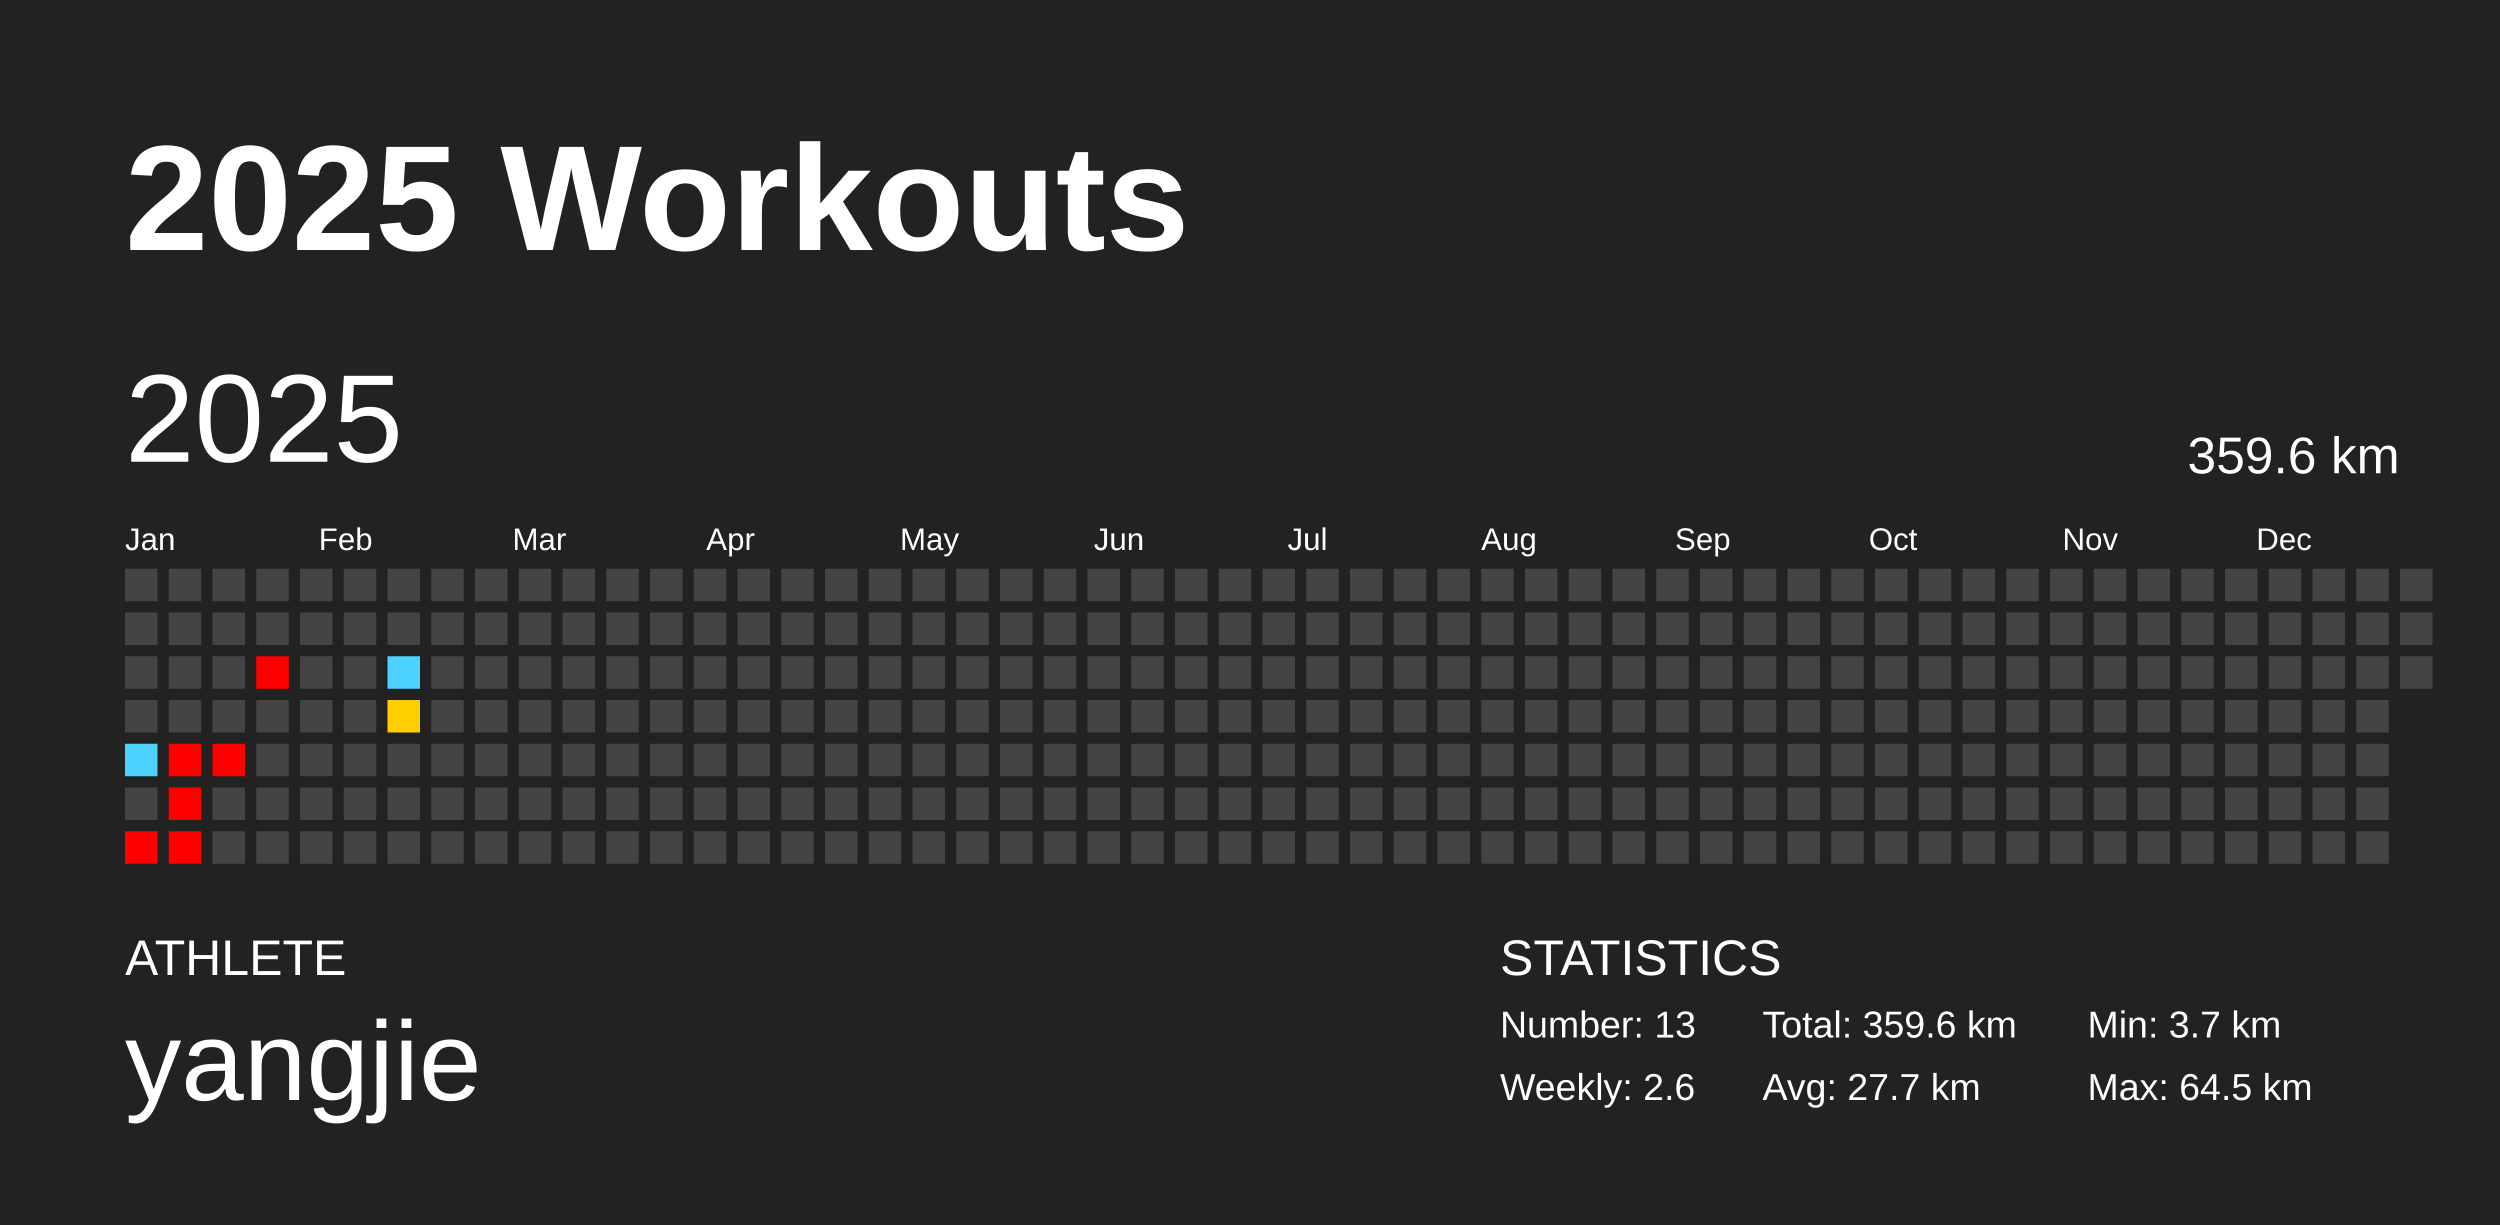
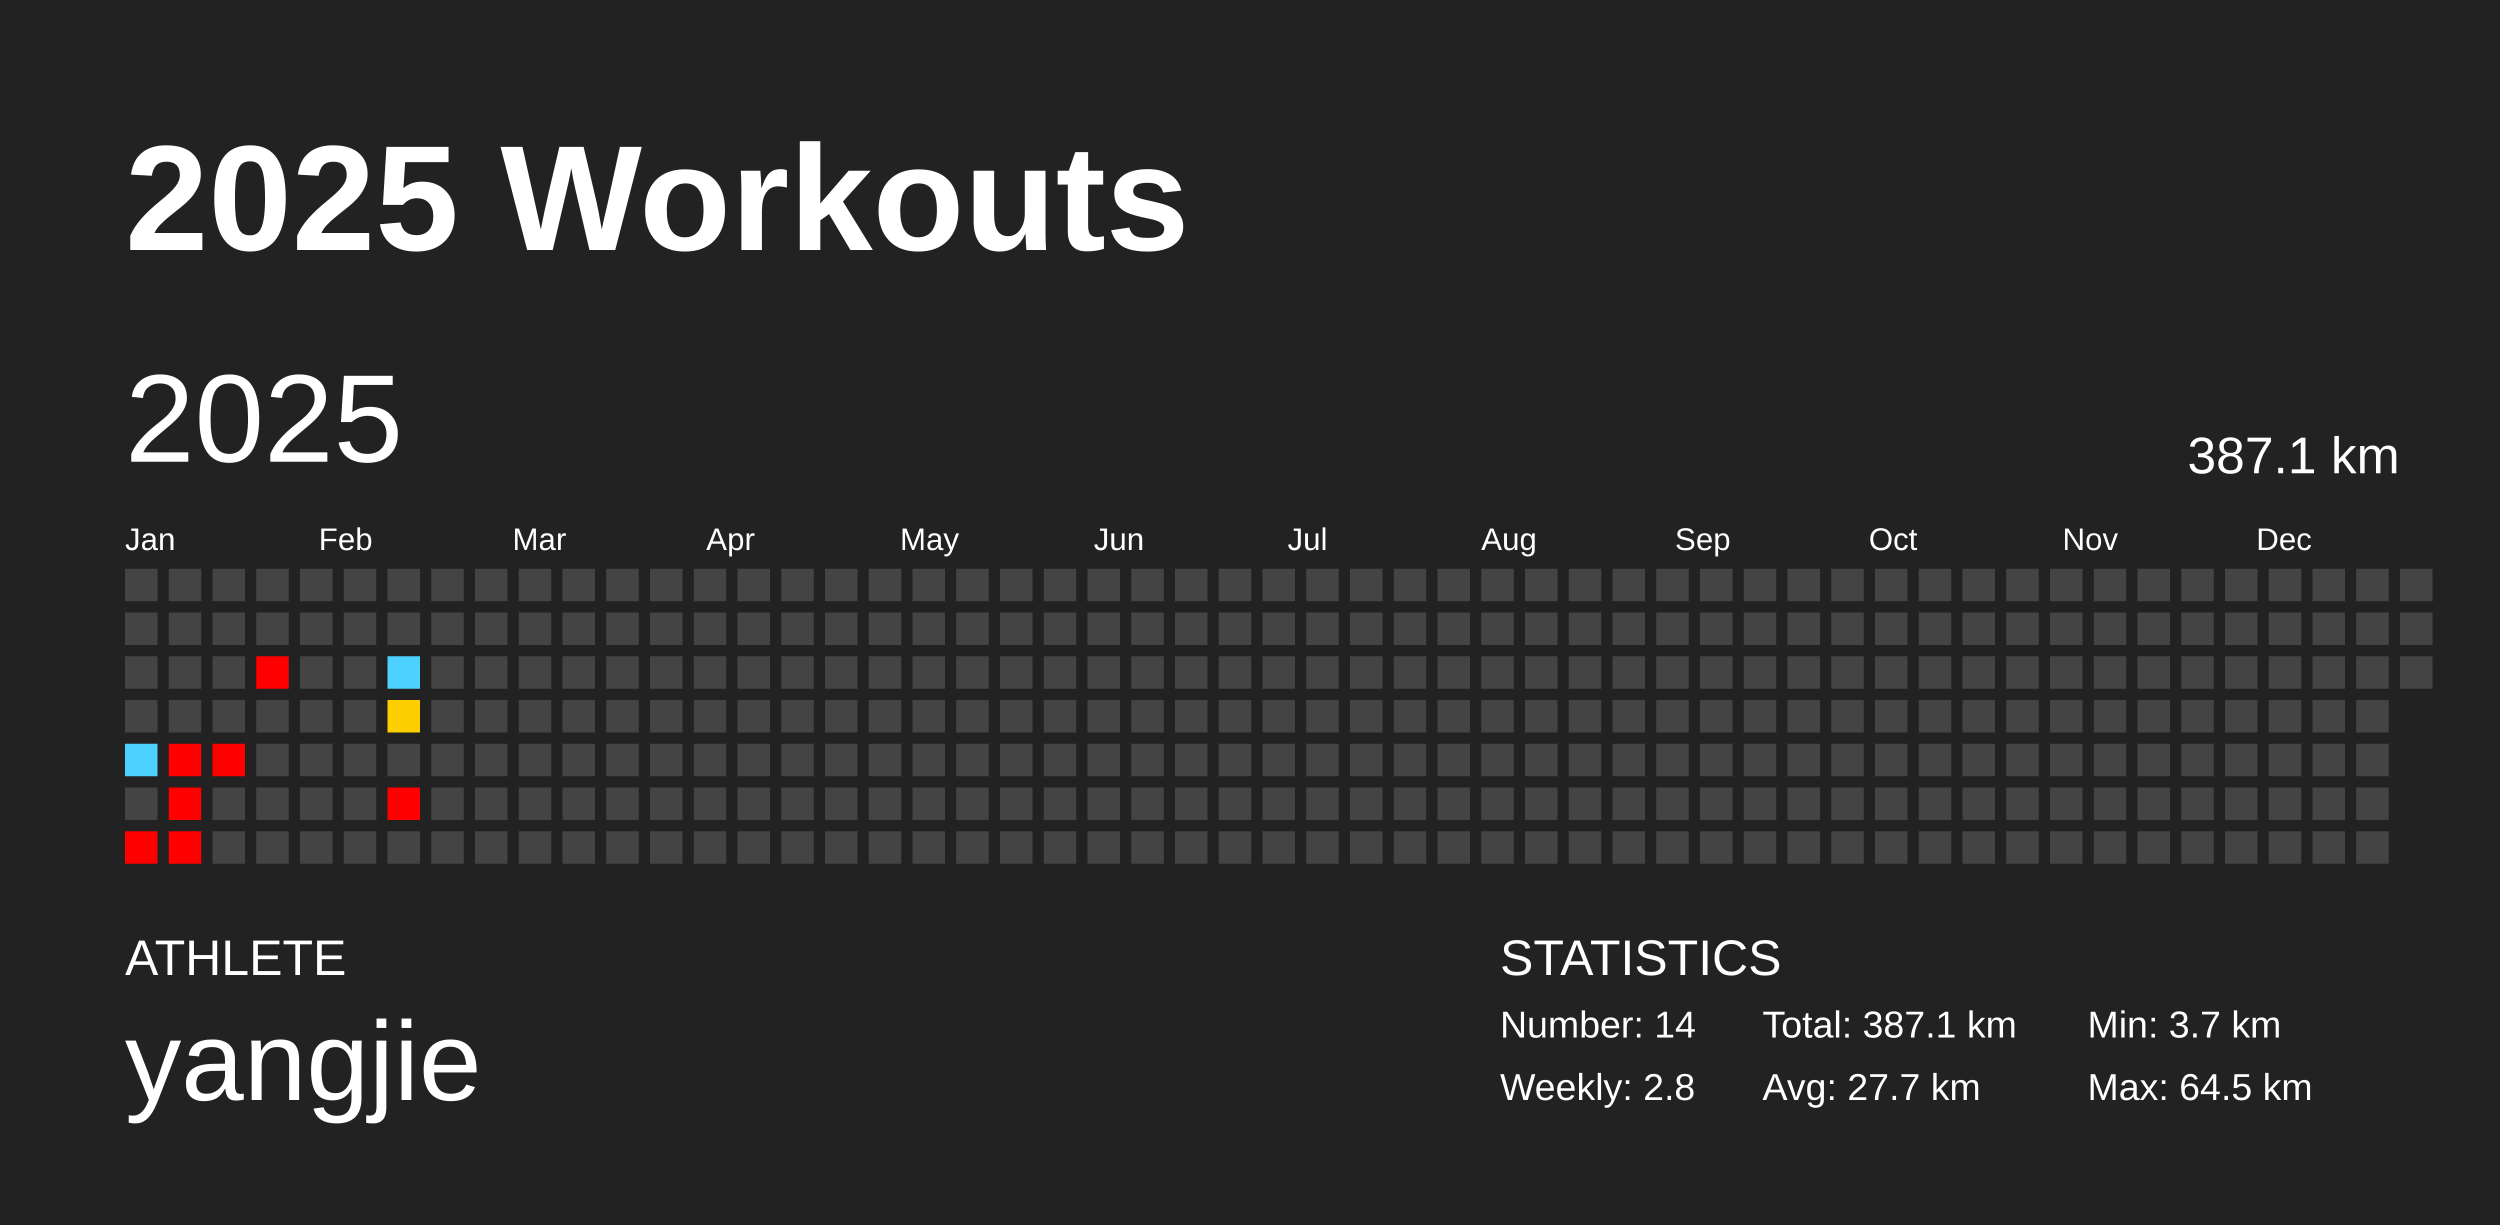
<svg xmlns="http://www.w3.org/2000/svg" baseProfile="full" height="98mm" version="1.1" viewBox="0,0,200,98" width="200mm">
  <defs />
  <rect fill="#222222" height="98" width="200" x="0" y="0" />
  <text fill="#FFFFFF" style="font-size:12px; font-family:Arial; font-weight:bold;" x="10" y="20">2025 Workouts</text>
  <text fill="#FFFFFF" style="font-size:4px; font-family:Arial" x="10" y="78">ATHLETE</text>
  <text fill="#FFFFFF" style="font-size:9px; font-family:Arial" x="10" y="88">yangjie</text>
  <text fill="#FFFFFF" style="font-size:4px; font-family:Arial" x="120" y="78">STATISTICS</text>
-   <text fill="#FFFFFF" style="font-size:3px; font-family:Arial" x="120" y="83">Number: 13</text>
-   <text fill="#FFFFFF" style="font-size:3px; font-family:Arial" x="120" y="88">Weekly: 2.6</text>
-   <text fill="#FFFFFF" style="font-size:3px; font-family:Arial" x="141" y="83">Total: 359.6 km</text>
+   <text fill="#FFFFFF" style="font-size:3px; font-family:Arial" x="120" y="83">Number: 14</text>
+   <text fill="#FFFFFF" style="font-size:3px; font-family:Arial" x="120" y="88">Weekly: 2.8</text>
+   <text fill="#FFFFFF" style="font-size:3px; font-family:Arial" x="141" y="83">Total: 387.1 km</text>
  <text fill="#FFFFFF" style="font-size:3px; font-family:Arial" x="141" y="88">Avg: 27.7 km</text>
  <text fill="#FFFFFF" style="font-size:3px; font-family:Arial" x="167" y="83">Min: 3.7 km</text>
  <text fill="#FFFFFF" style="font-size:3px; font-family:Arial" x="167" y="88">Max: 64.5 km</text>
  <text dominant-baseline="hanging" fill="#FFFFFF" style="font-size:10.0px; font-family:Arial;" x="10" y="30">2025</text>
-   <text dominant-baseline="hanging" fill="#FFFFFF" style="font-size:4.125px; font-family:Arial;" x="175" y="35">359.6 km</text>
+   <text dominant-baseline="hanging" fill="#FFFFFF" style="font-size:4.125px; font-family:Arial;" x="175" y="35">387.1 km</text>
  <text fill="#FFFFFF" style="font-size:2.5px; font-family:Arial" x="10.0" y="44">Jan</text>
  <text fill="#FFFFFF" style="font-size:2.5px; font-family:Arial" x="25.5" y="44">Feb</text>
  <text fill="#FFFFFF" style="font-size:2.5px; font-family:Arial" x="41.0" y="44">Mar</text>
  <text fill="#FFFFFF" style="font-size:2.5px; font-family:Arial" x="56.5" y="44">Apr</text>
  <text fill="#FFFFFF" style="font-size:2.5px; font-family:Arial" x="72.0" y="44">May</text>
  <text fill="#FFFFFF" style="font-size:2.5px; font-family:Arial" x="87.5" y="44">Jun</text>
  <text fill="#FFFFFF" style="font-size:2.5px; font-family:Arial" x="103.0" y="44">Jul</text>
  <text fill="#FFFFFF" style="font-size:2.5px; font-family:Arial" x="118.5" y="44">Aug</text>
  <text fill="#FFFFFF" style="font-size:2.5px; font-family:Arial" x="134.0" y="44">Sep</text>
  <text fill="#FFFFFF" style="font-size:2.5px; font-family:Arial" x="149.5" y="44">Oct</text>
  <text fill="#FFFFFF" style="font-size:2.5px; font-family:Arial" x="165.0" y="44">Nov</text>
  <text fill="#FFFFFF" style="font-size:2.5px; font-family:Arial" x="180.5" y="44">Dec</text>
  <rect fill="#444444" height="2.6" width="2.6" x="10.0" y="45.5" />
  <rect fill="#444444" height="2.6" width="2.6" x="10.0" y="49.0" />
  <rect fill="#444444" height="2.6" width="2.6" x="10.0" y="52.5" />
  <rect fill="#444444" height="2.6" width="2.6" x="10.0" y="56.0" />
  <rect fill="#4dd2ff" height="2.6" width="2.6" x="10.0" y="59.5" />
  <rect fill="#444444" height="2.6" width="2.6" x="10.0" y="63.0" />
  <rect fill="red" height="2.6" width="2.6" x="10.0" y="66.5" />
  <rect fill="#444444" height="2.6" width="2.6" x="13.5" y="45.5" />
  <rect fill="#444444" height="2.6" width="2.6" x="13.5" y="49.0" />
  <rect fill="#444444" height="2.6" width="2.6" x="13.5" y="52.5" />
  <rect fill="#444444" height="2.6" width="2.6" x="13.5" y="56.0" />
  <rect fill="red" height="2.6" width="2.6" x="13.5" y="59.5" />
  <rect fill="red" height="2.6" width="2.6" x="13.5" y="63.0" />
  <rect fill="red" height="2.6" width="2.6" x="13.5" y="66.5" />
  <rect fill="#444444" height="2.6" width="2.6" x="17.0" y="45.5" />
  <rect fill="#444444" height="2.6" width="2.6" x="17.0" y="49.0" />
  <rect fill="#444444" height="2.6" width="2.6" x="17.0" y="52.5" />
  <rect fill="#444444" height="2.6" width="2.6" x="17.0" y="56.0" />
  <rect fill="red" height="2.6" width="2.6" x="17.0" y="59.5" />
  <rect fill="#444444" height="2.6" width="2.6" x="17.0" y="63.0" />
  <rect fill="#444444" height="2.6" width="2.6" x="17.0" y="66.5" />
  <rect fill="#444444" height="2.6" width="2.6" x="20.5" y="45.5" />
  <rect fill="#444444" height="2.6" width="2.6" x="20.5" y="49.0" />
  <rect fill="red" height="2.6" width="2.6" x="20.5" y="52.5" />
  <rect fill="#444444" height="2.6" width="2.6" x="20.5" y="56.0" />
  <rect fill="#444444" height="2.6" width="2.6" x="20.5" y="59.5" />
  <rect fill="#444444" height="2.6" width="2.6" x="20.5" y="63.0" />
  <rect fill="#444444" height="2.6" width="2.6" x="20.5" y="66.5" />
  <rect fill="#444444" height="2.6" width="2.6" x="24.0" y="45.5" />
  <rect fill="#444444" height="2.6" width="2.6" x="24.0" y="49.0" />
  <rect fill="#444444" height="2.6" width="2.6" x="24.0" y="52.5" />
  <rect fill="#444444" height="2.6" width="2.6" x="24.0" y="56.0" />
  <rect fill="#444444" height="2.6" width="2.6" x="24.0" y="59.5" />
  <rect fill="#444444" height="2.6" width="2.6" x="24.0" y="63.0" />
  <rect fill="#444444" height="2.6" width="2.6" x="24.0" y="66.5" />
  <rect fill="#444444" height="2.6" width="2.6" x="27.5" y="45.5" />
  <rect fill="#444444" height="2.6" width="2.6" x="27.5" y="49.0" />
  <rect fill="#444444" height="2.6" width="2.6" x="27.5" y="52.5" />
  <rect fill="#444444" height="2.6" width="2.6" x="27.5" y="56.0" />
  <rect fill="#444444" height="2.6" width="2.6" x="27.5" y="59.5" />
  <rect fill="#444444" height="2.6" width="2.6" x="27.5" y="63.0" />
  <rect fill="#444444" height="2.6" width="2.6" x="27.5" y="66.5" />
  <rect fill="#444444" height="2.6" width="2.6" x="31.0" y="45.5" />
  <rect fill="#444444" height="2.6" width="2.6" x="31.0" y="49.0" />
  <rect fill="#4dd2ff" height="2.6" width="2.6" x="31.0" y="52.5" />
  <rect fill="#ffce00" height="2.6" width="2.6" x="31.0" y="56.0" />
  <rect fill="#444444" height="2.6" width="2.6" x="31.0" y="59.5" />
-   <rect fill="#444444" height="2.6" width="2.6" x="31.0" y="63.0" />
+   <rect fill="red" height="2.6" width="2.6" x="31.0" y="63.0" />
  <rect fill="#444444" height="2.6" width="2.6" x="31.0" y="66.5" />
  <rect fill="#444444" height="2.6" width="2.6" x="34.5" y="45.5" />
  <rect fill="#444444" height="2.6" width="2.6" x="34.5" y="49.0" />
  <rect fill="#444444" height="2.6" width="2.6" x="34.5" y="52.5" />
  <rect fill="#444444" height="2.6" width="2.6" x="34.5" y="56.0" />
  <rect fill="#444444" height="2.6" width="2.6" x="34.5" y="59.5" />
  <rect fill="#444444" height="2.6" width="2.6" x="34.5" y="63.0" />
  <rect fill="#444444" height="2.6" width="2.6" x="34.5" y="66.5" />
  <rect fill="#444444" height="2.6" width="2.6" x="38.0" y="45.5" />
  <rect fill="#444444" height="2.6" width="2.6" x="38.0" y="49.0" />
  <rect fill="#444444" height="2.6" width="2.6" x="38.0" y="52.5" />
  <rect fill="#444444" height="2.6" width="2.6" x="38.0" y="56.0" />
  <rect fill="#444444" height="2.6" width="2.6" x="38.0" y="59.5" />
  <rect fill="#444444" height="2.6" width="2.6" x="38.0" y="63.0" />
  <rect fill="#444444" height="2.6" width="2.6" x="38.0" y="66.5" />
  <rect fill="#444444" height="2.6" width="2.6" x="41.5" y="45.5" />
  <rect fill="#444444" height="2.6" width="2.6" x="41.5" y="49.0" />
  <rect fill="#444444" height="2.6" width="2.6" x="41.5" y="52.5" />
  <rect fill="#444444" height="2.6" width="2.6" x="41.5" y="56.0" />
  <rect fill="#444444" height="2.6" width="2.6" x="41.5" y="59.5" />
  <rect fill="#444444" height="2.6" width="2.6" x="41.5" y="63.0" />
  <rect fill="#444444" height="2.6" width="2.6" x="41.5" y="66.5" />
  <rect fill="#444444" height="2.6" width="2.6" x="45.0" y="45.5" />
  <rect fill="#444444" height="2.6" width="2.6" x="45.0" y="49.0" />
  <rect fill="#444444" height="2.6" width="2.6" x="45.0" y="52.5" />
  <rect fill="#444444" height="2.6" width="2.6" x="45.0" y="56.0" />
  <rect fill="#444444" height="2.6" width="2.6" x="45.0" y="59.5" />
  <rect fill="#444444" height="2.6" width="2.6" x="45.0" y="63.0" />
  <rect fill="#444444" height="2.6" width="2.6" x="45.0" y="66.5" />
  <rect fill="#444444" height="2.6" width="2.6" x="48.5" y="45.5" />
  <rect fill="#444444" height="2.6" width="2.6" x="48.5" y="49.0" />
  <rect fill="#444444" height="2.6" width="2.6" x="48.5" y="52.5" />
  <rect fill="#444444" height="2.6" width="2.6" x="48.5" y="56.0" />
  <rect fill="#444444" height="2.6" width="2.6" x="48.5" y="59.5" />
  <rect fill="#444444" height="2.6" width="2.6" x="48.5" y="63.0" />
  <rect fill="#444444" height="2.6" width="2.6" x="48.5" y="66.5" />
  <rect fill="#444444" height="2.6" width="2.6" x="52.0" y="45.5" />
  <rect fill="#444444" height="2.6" width="2.6" x="52.0" y="49.0" />
  <rect fill="#444444" height="2.6" width="2.6" x="52.0" y="52.5" />
  <rect fill="#444444" height="2.6" width="2.6" x="52.0" y="56.0" />
  <rect fill="#444444" height="2.6" width="2.6" x="52.0" y="59.5" />
  <rect fill="#444444" height="2.6" width="2.6" x="52.0" y="63.0" />
  <rect fill="#444444" height="2.6" width="2.6" x="52.0" y="66.5" />
  <rect fill="#444444" height="2.6" width="2.6" x="55.5" y="45.5" />
  <rect fill="#444444" height="2.6" width="2.6" x="55.5" y="49.0" />
  <rect fill="#444444" height="2.6" width="2.6" x="55.5" y="52.5" />
  <rect fill="#444444" height="2.6" width="2.6" x="55.5" y="56.0" />
  <rect fill="#444444" height="2.6" width="2.6" x="55.5" y="59.5" />
  <rect fill="#444444" height="2.6" width="2.6" x="55.5" y="63.0" />
  <rect fill="#444444" height="2.6" width="2.6" x="55.5" y="66.5" />
  <rect fill="#444444" height="2.6" width="2.6" x="59.0" y="45.5" />
  <rect fill="#444444" height="2.6" width="2.6" x="59.0" y="49.0" />
  <rect fill="#444444" height="2.6" width="2.6" x="59.0" y="52.5" />
  <rect fill="#444444" height="2.6" width="2.6" x="59.0" y="56.0" />
  <rect fill="#444444" height="2.6" width="2.6" x="59.0" y="59.5" />
  <rect fill="#444444" height="2.6" width="2.6" x="59.0" y="63.0" />
  <rect fill="#444444" height="2.6" width="2.6" x="59.0" y="66.5" />
  <rect fill="#444444" height="2.6" width="2.6" x="62.5" y="45.5" />
  <rect fill="#444444" height="2.6" width="2.6" x="62.5" y="49.0" />
  <rect fill="#444444" height="2.6" width="2.6" x="62.5" y="52.5" />
  <rect fill="#444444" height="2.6" width="2.6" x="62.5" y="56.0" />
  <rect fill="#444444" height="2.6" width="2.6" x="62.5" y="59.5" />
  <rect fill="#444444" height="2.6" width="2.6" x="62.5" y="63.0" />
  <rect fill="#444444" height="2.6" width="2.6" x="62.5" y="66.5" />
  <rect fill="#444444" height="2.6" width="2.6" x="66.0" y="45.5" />
  <rect fill="#444444" height="2.6" width="2.6" x="66.0" y="49.0" />
  <rect fill="#444444" height="2.6" width="2.6" x="66.0" y="52.5" />
  <rect fill="#444444" height="2.6" width="2.6" x="66.0" y="56.0" />
  <rect fill="#444444" height="2.6" width="2.6" x="66.0" y="59.5" />
  <rect fill="#444444" height="2.6" width="2.6" x="66.0" y="63.0" />
  <rect fill="#444444" height="2.6" width="2.6" x="66.0" y="66.5" />
  <rect fill="#444444" height="2.6" width="2.6" x="69.5" y="45.5" />
  <rect fill="#444444" height="2.6" width="2.6" x="69.5" y="49.0" />
  <rect fill="#444444" height="2.6" width="2.6" x="69.5" y="52.5" />
  <rect fill="#444444" height="2.6" width="2.6" x="69.5" y="56.0" />
  <rect fill="#444444" height="2.6" width="2.6" x="69.5" y="59.5" />
  <rect fill="#444444" height="2.6" width="2.6" x="69.5" y="63.0" />
  <rect fill="#444444" height="2.6" width="2.6" x="69.5" y="66.5" />
  <rect fill="#444444" height="2.6" width="2.6" x="73.0" y="45.5" />
  <rect fill="#444444" height="2.6" width="2.6" x="73.0" y="49.0" />
  <rect fill="#444444" height="2.6" width="2.6" x="73.0" y="52.5" />
  <rect fill="#444444" height="2.6" width="2.6" x="73.0" y="56.0" />
  <rect fill="#444444" height="2.6" width="2.6" x="73.0" y="59.5" />
  <rect fill="#444444" height="2.6" width="2.6" x="73.0" y="63.0" />
  <rect fill="#444444" height="2.6" width="2.6" x="73.0" y="66.5" />
  <rect fill="#444444" height="2.6" width="2.6" x="76.5" y="45.5" />
  <rect fill="#444444" height="2.6" width="2.6" x="76.5" y="49.0" />
  <rect fill="#444444" height="2.6" width="2.6" x="76.5" y="52.5" />
  <rect fill="#444444" height="2.6" width="2.6" x="76.5" y="56.0" />
  <rect fill="#444444" height="2.6" width="2.6" x="76.5" y="59.5" />
  <rect fill="#444444" height="2.6" width="2.6" x="76.5" y="63.0" />
  <rect fill="#444444" height="2.6" width="2.6" x="76.5" y="66.5" />
  <rect fill="#444444" height="2.6" width="2.6" x="80.0" y="45.5" />
  <rect fill="#444444" height="2.6" width="2.6" x="80.0" y="49.0" />
  <rect fill="#444444" height="2.6" width="2.6" x="80.0" y="52.5" />
  <rect fill="#444444" height="2.6" width="2.6" x="80.0" y="56.0" />
  <rect fill="#444444" height="2.6" width="2.6" x="80.0" y="59.5" />
  <rect fill="#444444" height="2.6" width="2.6" x="80.0" y="63.0" />
  <rect fill="#444444" height="2.6" width="2.6" x="80.0" y="66.5" />
  <rect fill="#444444" height="2.6" width="2.6" x="83.5" y="45.5" />
  <rect fill="#444444" height="2.6" width="2.6" x="83.5" y="49.0" />
  <rect fill="#444444" height="2.6" width="2.6" x="83.5" y="52.5" />
  <rect fill="#444444" height="2.6" width="2.6" x="83.5" y="56.0" />
  <rect fill="#444444" height="2.6" width="2.6" x="83.5" y="59.5" />
  <rect fill="#444444" height="2.6" width="2.6" x="83.5" y="63.0" />
  <rect fill="#444444" height="2.6" width="2.6" x="83.5" y="66.5" />
  <rect fill="#444444" height="2.6" width="2.6" x="87.0" y="45.5" />
  <rect fill="#444444" height="2.6" width="2.6" x="87.0" y="49.0" />
  <rect fill="#444444" height="2.6" width="2.6" x="87.0" y="52.5" />
  <rect fill="#444444" height="2.6" width="2.6" x="87.0" y="56.0" />
  <rect fill="#444444" height="2.6" width="2.6" x="87.0" y="59.5" />
  <rect fill="#444444" height="2.6" width="2.6" x="87.0" y="63.0" />
  <rect fill="#444444" height="2.6" width="2.6" x="87.0" y="66.5" />
  <rect fill="#444444" height="2.6" width="2.6" x="90.5" y="45.5" />
  <rect fill="#444444" height="2.6" width="2.6" x="90.5" y="49.0" />
  <rect fill="#444444" height="2.6" width="2.6" x="90.5" y="52.5" />
  <rect fill="#444444" height="2.6" width="2.6" x="90.5" y="56.0" />
  <rect fill="#444444" height="2.6" width="2.6" x="90.5" y="59.5" />
  <rect fill="#444444" height="2.6" width="2.6" x="90.5" y="63.0" />
  <rect fill="#444444" height="2.6" width="2.6" x="90.5" y="66.5" />
  <rect fill="#444444" height="2.6" width="2.6" x="94.0" y="45.5" />
  <rect fill="#444444" height="2.6" width="2.6" x="94.0" y="49.0" />
  <rect fill="#444444" height="2.6" width="2.6" x="94.0" y="52.5" />
  <rect fill="#444444" height="2.6" width="2.6" x="94.0" y="56.0" />
  <rect fill="#444444" height="2.6" width="2.6" x="94.0" y="59.5" />
  <rect fill="#444444" height="2.6" width="2.6" x="94.0" y="63.0" />
  <rect fill="#444444" height="2.6" width="2.6" x="94.0" y="66.5" />
  <rect fill="#444444" height="2.6" width="2.6" x="97.5" y="45.5" />
  <rect fill="#444444" height="2.6" width="2.6" x="97.5" y="49.0" />
  <rect fill="#444444" height="2.6" width="2.6" x="97.5" y="52.5" />
  <rect fill="#444444" height="2.6" width="2.6" x="97.5" y="56.0" />
  <rect fill="#444444" height="2.6" width="2.6" x="97.5" y="59.5" />
  <rect fill="#444444" height="2.6" width="2.6" x="97.5" y="63.0" />
  <rect fill="#444444" height="2.6" width="2.6" x="97.5" y="66.5" />
  <rect fill="#444444" height="2.6" width="2.6" x="101.0" y="45.5" />
  <rect fill="#444444" height="2.6" width="2.6" x="101.0" y="49.0" />
  <rect fill="#444444" height="2.6" width="2.6" x="101.0" y="52.5" />
  <rect fill="#444444" height="2.6" width="2.6" x="101.0" y="56.0" />
  <rect fill="#444444" height="2.6" width="2.6" x="101.0" y="59.5" />
  <rect fill="#444444" height="2.6" width="2.6" x="101.0" y="63.0" />
  <rect fill="#444444" height="2.6" width="2.6" x="101.0" y="66.5" />
  <rect fill="#444444" height="2.6" width="2.6" x="104.5" y="45.5" />
  <rect fill="#444444" height="2.6" width="2.6" x="104.5" y="49.0" />
  <rect fill="#444444" height="2.6" width="2.6" x="104.5" y="52.5" />
  <rect fill="#444444" height="2.6" width="2.6" x="104.5" y="56.0" />
  <rect fill="#444444" height="2.6" width="2.6" x="104.5" y="59.5" />
  <rect fill="#444444" height="2.6" width="2.6" x="104.5" y="63.0" />
  <rect fill="#444444" height="2.6" width="2.6" x="104.5" y="66.5" />
  <rect fill="#444444" height="2.6" width="2.6" x="108.0" y="45.5" />
  <rect fill="#444444" height="2.6" width="2.6" x="108.0" y="49.0" />
  <rect fill="#444444" height="2.6" width="2.6" x="108.0" y="52.5" />
  <rect fill="#444444" height="2.6" width="2.6" x="108.0" y="56.0" />
  <rect fill="#444444" height="2.6" width="2.6" x="108.0" y="59.5" />
  <rect fill="#444444" height="2.6" width="2.6" x="108.0" y="63.0" />
  <rect fill="#444444" height="2.6" width="2.6" x="108.0" y="66.5" />
  <rect fill="#444444" height="2.6" width="2.6" x="111.5" y="45.5" />
  <rect fill="#444444" height="2.6" width="2.6" x="111.5" y="49.0" />
  <rect fill="#444444" height="2.6" width="2.6" x="111.5" y="52.5" />
  <rect fill="#444444" height="2.6" width="2.6" x="111.5" y="56.0" />
  <rect fill="#444444" height="2.6" width="2.6" x="111.5" y="59.5" />
  <rect fill="#444444" height="2.6" width="2.6" x="111.5" y="63.0" />
  <rect fill="#444444" height="2.6" width="2.6" x="111.5" y="66.5" />
  <rect fill="#444444" height="2.6" width="2.6" x="115.0" y="45.5" />
  <rect fill="#444444" height="2.6" width="2.6" x="115.0" y="49.0" />
  <rect fill="#444444" height="2.6" width="2.6" x="115.0" y="52.5" />
  <rect fill="#444444" height="2.6" width="2.6" x="115.0" y="56.0" />
  <rect fill="#444444" height="2.6" width="2.6" x="115.0" y="59.5" />
  <rect fill="#444444" height="2.6" width="2.6" x="115.0" y="63.0" />
  <rect fill="#444444" height="2.6" width="2.6" x="115.0" y="66.5" />
  <rect fill="#444444" height="2.6" width="2.6" x="118.5" y="45.5" />
  <rect fill="#444444" height="2.6" width="2.6" x="118.5" y="49.0" />
  <rect fill="#444444" height="2.6" width="2.6" x="118.5" y="52.5" />
  <rect fill="#444444" height="2.6" width="2.6" x="118.5" y="56.0" />
  <rect fill="#444444" height="2.6" width="2.6" x="118.5" y="59.5" />
  <rect fill="#444444" height="2.6" width="2.6" x="118.5" y="63.0" />
  <rect fill="#444444" height="2.6" width="2.6" x="118.5" y="66.5" />
  <rect fill="#444444" height="2.6" width="2.6" x="122.0" y="45.5" />
  <rect fill="#444444" height="2.6" width="2.6" x="122.0" y="49.0" />
  <rect fill="#444444" height="2.6" width="2.6" x="122.0" y="52.5" />
  <rect fill="#444444" height="2.6" width="2.6" x="122.0" y="56.0" />
  <rect fill="#444444" height="2.6" width="2.6" x="122.0" y="59.5" />
  <rect fill="#444444" height="2.6" width="2.6" x="122.0" y="63.0" />
  <rect fill="#444444" height="2.6" width="2.6" x="122.0" y="66.5" />
  <rect fill="#444444" height="2.6" width="2.6" x="125.5" y="45.5" />
  <rect fill="#444444" height="2.6" width="2.6" x="125.5" y="49.0" />
  <rect fill="#444444" height="2.6" width="2.6" x="125.5" y="52.5" />
  <rect fill="#444444" height="2.6" width="2.6" x="125.5" y="56.0" />
  <rect fill="#444444" height="2.6" width="2.6" x="125.5" y="59.5" />
  <rect fill="#444444" height="2.6" width="2.6" x="125.5" y="63.0" />
  <rect fill="#444444" height="2.6" width="2.6" x="125.5" y="66.5" />
  <rect fill="#444444" height="2.6" width="2.6" x="129.0" y="45.5" />
  <rect fill="#444444" height="2.6" width="2.6" x="129.0" y="49.0" />
  <rect fill="#444444" height="2.6" width="2.6" x="129.0" y="52.5" />
  <rect fill="#444444" height="2.6" width="2.6" x="129.0" y="56.0" />
  <rect fill="#444444" height="2.6" width="2.6" x="129.0" y="59.5" />
  <rect fill="#444444" height="2.6" width="2.6" x="129.0" y="63.0" />
  <rect fill="#444444" height="2.6" width="2.6" x="129.0" y="66.5" />
  <rect fill="#444444" height="2.6" width="2.6" x="132.5" y="45.5" />
  <rect fill="#444444" height="2.6" width="2.6" x="132.5" y="49.0" />
  <rect fill="#444444" height="2.6" width="2.6" x="132.5" y="52.5" />
  <rect fill="#444444" height="2.6" width="2.6" x="132.5" y="56.0" />
  <rect fill="#444444" height="2.6" width="2.6" x="132.5" y="59.5" />
  <rect fill="#444444" height="2.6" width="2.6" x="132.5" y="63.0" />
  <rect fill="#444444" height="2.6" width="2.6" x="132.5" y="66.5" />
  <rect fill="#444444" height="2.6" width="2.6" x="136.0" y="45.5" />
  <rect fill="#444444" height="2.6" width="2.6" x="136.0" y="49.0" />
  <rect fill="#444444" height="2.6" width="2.6" x="136.0" y="52.5" />
  <rect fill="#444444" height="2.6" width="2.6" x="136.0" y="56.0" />
  <rect fill="#444444" height="2.6" width="2.6" x="136.0" y="59.5" />
  <rect fill="#444444" height="2.6" width="2.6" x="136.0" y="63.0" />
  <rect fill="#444444" height="2.6" width="2.6" x="136.0" y="66.5" />
  <rect fill="#444444" height="2.6" width="2.6" x="139.5" y="45.5" />
  <rect fill="#444444" height="2.6" width="2.6" x="139.5" y="49.0" />
  <rect fill="#444444" height="2.6" width="2.6" x="139.5" y="52.5" />
  <rect fill="#444444" height="2.6" width="2.6" x="139.5" y="56.0" />
  <rect fill="#444444" height="2.6" width="2.6" x="139.5" y="59.5" />
  <rect fill="#444444" height="2.6" width="2.6" x="139.5" y="63.0" />
  <rect fill="#444444" height="2.6" width="2.6" x="139.5" y="66.5" />
  <rect fill="#444444" height="2.6" width="2.6" x="143.0" y="45.5" />
  <rect fill="#444444" height="2.6" width="2.6" x="143.0" y="49.0" />
  <rect fill="#444444" height="2.6" width="2.6" x="143.0" y="52.5" />
  <rect fill="#444444" height="2.6" width="2.6" x="143.0" y="56.0" />
  <rect fill="#444444" height="2.6" width="2.6" x="143.0" y="59.5" />
  <rect fill="#444444" height="2.6" width="2.6" x="143.0" y="63.0" />
  <rect fill="#444444" height="2.6" width="2.6" x="143.0" y="66.5" />
  <rect fill="#444444" height="2.6" width="2.6" x="146.5" y="45.5" />
  <rect fill="#444444" height="2.6" width="2.6" x="146.5" y="49.0" />
  <rect fill="#444444" height="2.6" width="2.6" x="146.5" y="52.5" />
  <rect fill="#444444" height="2.6" width="2.6" x="146.5" y="56.0" />
  <rect fill="#444444" height="2.6" width="2.6" x="146.5" y="59.5" />
  <rect fill="#444444" height="2.6" width="2.6" x="146.5" y="63.0" />
  <rect fill="#444444" height="2.6" width="2.6" x="146.5" y="66.5" />
  <rect fill="#444444" height="2.6" width="2.6" x="150.0" y="45.5" />
  <rect fill="#444444" height="2.6" width="2.6" x="150.0" y="49.0" />
  <rect fill="#444444" height="2.6" width="2.6" x="150.0" y="52.5" />
  <rect fill="#444444" height="2.6" width="2.6" x="150.0" y="56.0" />
  <rect fill="#444444" height="2.6" width="2.6" x="150.0" y="59.5" />
  <rect fill="#444444" height="2.6" width="2.6" x="150.0" y="63.0" />
  <rect fill="#444444" height="2.6" width="2.6" x="150.0" y="66.5" />
  <rect fill="#444444" height="2.6" width="2.6" x="153.5" y="45.5" />
  <rect fill="#444444" height="2.6" width="2.6" x="153.5" y="49.0" />
  <rect fill="#444444" height="2.6" width="2.6" x="153.5" y="52.5" />
  <rect fill="#444444" height="2.6" width="2.6" x="153.5" y="56.0" />
  <rect fill="#444444" height="2.6" width="2.6" x="153.5" y="59.5" />
  <rect fill="#444444" height="2.6" width="2.6" x="153.5" y="63.0" />
  <rect fill="#444444" height="2.6" width="2.6" x="153.5" y="66.5" />
  <rect fill="#444444" height="2.6" width="2.6" x="157.0" y="45.5" />
  <rect fill="#444444" height="2.6" width="2.6" x="157.0" y="49.0" />
  <rect fill="#444444" height="2.6" width="2.6" x="157.0" y="52.5" />
  <rect fill="#444444" height="2.6" width="2.6" x="157.0" y="56.0" />
  <rect fill="#444444" height="2.6" width="2.6" x="157.0" y="59.5" />
  <rect fill="#444444" height="2.6" width="2.6" x="157.0" y="63.0" />
  <rect fill="#444444" height="2.6" width="2.6" x="157.0" y="66.5" />
  <rect fill="#444444" height="2.6" width="2.6" x="160.5" y="45.5" />
  <rect fill="#444444" height="2.6" width="2.6" x="160.5" y="49.0" />
  <rect fill="#444444" height="2.6" width="2.6" x="160.5" y="52.5" />
  <rect fill="#444444" height="2.6" width="2.6" x="160.5" y="56.0" />
  <rect fill="#444444" height="2.6" width="2.6" x="160.5" y="59.5" />
  <rect fill="#444444" height="2.6" width="2.6" x="160.5" y="63.0" />
  <rect fill="#444444" height="2.6" width="2.6" x="160.5" y="66.5" />
  <rect fill="#444444" height="2.6" width="2.6" x="164.0" y="45.5" />
  <rect fill="#444444" height="2.6" width="2.6" x="164.0" y="49.0" />
  <rect fill="#444444" height="2.6" width="2.6" x="164.0" y="52.5" />
  <rect fill="#444444" height="2.6" width="2.6" x="164.0" y="56.0" />
  <rect fill="#444444" height="2.6" width="2.6" x="164.0" y="59.5" />
  <rect fill="#444444" height="2.6" width="2.6" x="164.0" y="63.0" />
  <rect fill="#444444" height="2.6" width="2.6" x="164.0" y="66.5" />
  <rect fill="#444444" height="2.6" width="2.6" x="167.5" y="45.5" />
  <rect fill="#444444" height="2.6" width="2.6" x="167.5" y="49.0" />
  <rect fill="#444444" height="2.6" width="2.6" x="167.5" y="52.5" />
  <rect fill="#444444" height="2.6" width="2.6" x="167.5" y="56.0" />
  <rect fill="#444444" height="2.6" width="2.6" x="167.5" y="59.5" />
  <rect fill="#444444" height="2.6" width="2.6" x="167.5" y="63.0" />
  <rect fill="#444444" height="2.6" width="2.6" x="167.5" y="66.5" />
  <rect fill="#444444" height="2.6" width="2.6" x="171.0" y="45.5" />
  <rect fill="#444444" height="2.6" width="2.6" x="171.0" y="49.0" />
  <rect fill="#444444" height="2.6" width="2.6" x="171.0" y="52.5" />
  <rect fill="#444444" height="2.6" width="2.6" x="171.0" y="56.0" />
  <rect fill="#444444" height="2.6" width="2.6" x="171.0" y="59.5" />
  <rect fill="#444444" height="2.6" width="2.6" x="171.0" y="63.0" />
  <rect fill="#444444" height="2.6" width="2.6" x="171.0" y="66.5" />
  <rect fill="#444444" height="2.6" width="2.6" x="174.5" y="45.5" />
  <rect fill="#444444" height="2.6" width="2.6" x="174.5" y="49.0" />
  <rect fill="#444444" height="2.6" width="2.6" x="174.5" y="52.5" />
  <rect fill="#444444" height="2.6" width="2.6" x="174.5" y="56.0" />
  <rect fill="#444444" height="2.6" width="2.6" x="174.5" y="59.5" />
  <rect fill="#444444" height="2.6" width="2.6" x="174.5" y="63.0" />
  <rect fill="#444444" height="2.6" width="2.6" x="174.5" y="66.5" />
  <rect fill="#444444" height="2.6" width="2.6" x="178.0" y="45.5" />
  <rect fill="#444444" height="2.6" width="2.6" x="178.0" y="49.0" />
  <rect fill="#444444" height="2.6" width="2.6" x="178.0" y="52.5" />
  <rect fill="#444444" height="2.6" width="2.6" x="178.0" y="56.0" />
  <rect fill="#444444" height="2.6" width="2.6" x="178.0" y="59.5" />
  <rect fill="#444444" height="2.6" width="2.6" x="178.0" y="63.0" />
  <rect fill="#444444" height="2.6" width="2.6" x="178.0" y="66.5" />
  <rect fill="#444444" height="2.6" width="2.6" x="181.5" y="45.5" />
  <rect fill="#444444" height="2.6" width="2.6" x="181.5" y="49.0" />
  <rect fill="#444444" height="2.6" width="2.6" x="181.5" y="52.5" />
  <rect fill="#444444" height="2.6" width="2.6" x="181.5" y="56.0" />
  <rect fill="#444444" height="2.6" width="2.6" x="181.5" y="59.5" />
  <rect fill="#444444" height="2.6" width="2.6" x="181.5" y="63.0" />
  <rect fill="#444444" height="2.6" width="2.6" x="181.5" y="66.5" />
  <rect fill="#444444" height="2.6" width="2.6" x="185.0" y="45.5" />
  <rect fill="#444444" height="2.6" width="2.6" x="185.0" y="49.0" />
  <rect fill="#444444" height="2.6" width="2.6" x="185.0" y="52.5" />
  <rect fill="#444444" height="2.6" width="2.6" x="185.0" y="56.0" />
  <rect fill="#444444" height="2.6" width="2.6" x="185.0" y="59.5" />
  <rect fill="#444444" height="2.6" width="2.6" x="185.0" y="63.0" />
  <rect fill="#444444" height="2.6" width="2.6" x="185.0" y="66.5" />
  <rect fill="#444444" height="2.6" width="2.6" x="188.5" y="45.5" />
  <rect fill="#444444" height="2.6" width="2.6" x="188.5" y="49.0" />
  <rect fill="#444444" height="2.6" width="2.6" x="188.5" y="52.5" />
  <rect fill="#444444" height="2.6" width="2.6" x="188.5" y="56.0" />
  <rect fill="#444444" height="2.6" width="2.6" x="188.5" y="59.5" />
  <rect fill="#444444" height="2.6" width="2.6" x="188.5" y="63.0" />
  <rect fill="#444444" height="2.6" width="2.6" x="188.5" y="66.5" />
  <rect fill="#444444" height="2.6" width="2.6" x="192.0" y="45.5" />
  <rect fill="#444444" height="2.6" width="2.6" x="192.0" y="49.0" />
  <rect fill="#444444" height="2.6" width="2.6" x="192.0" y="52.5" />
</svg>
